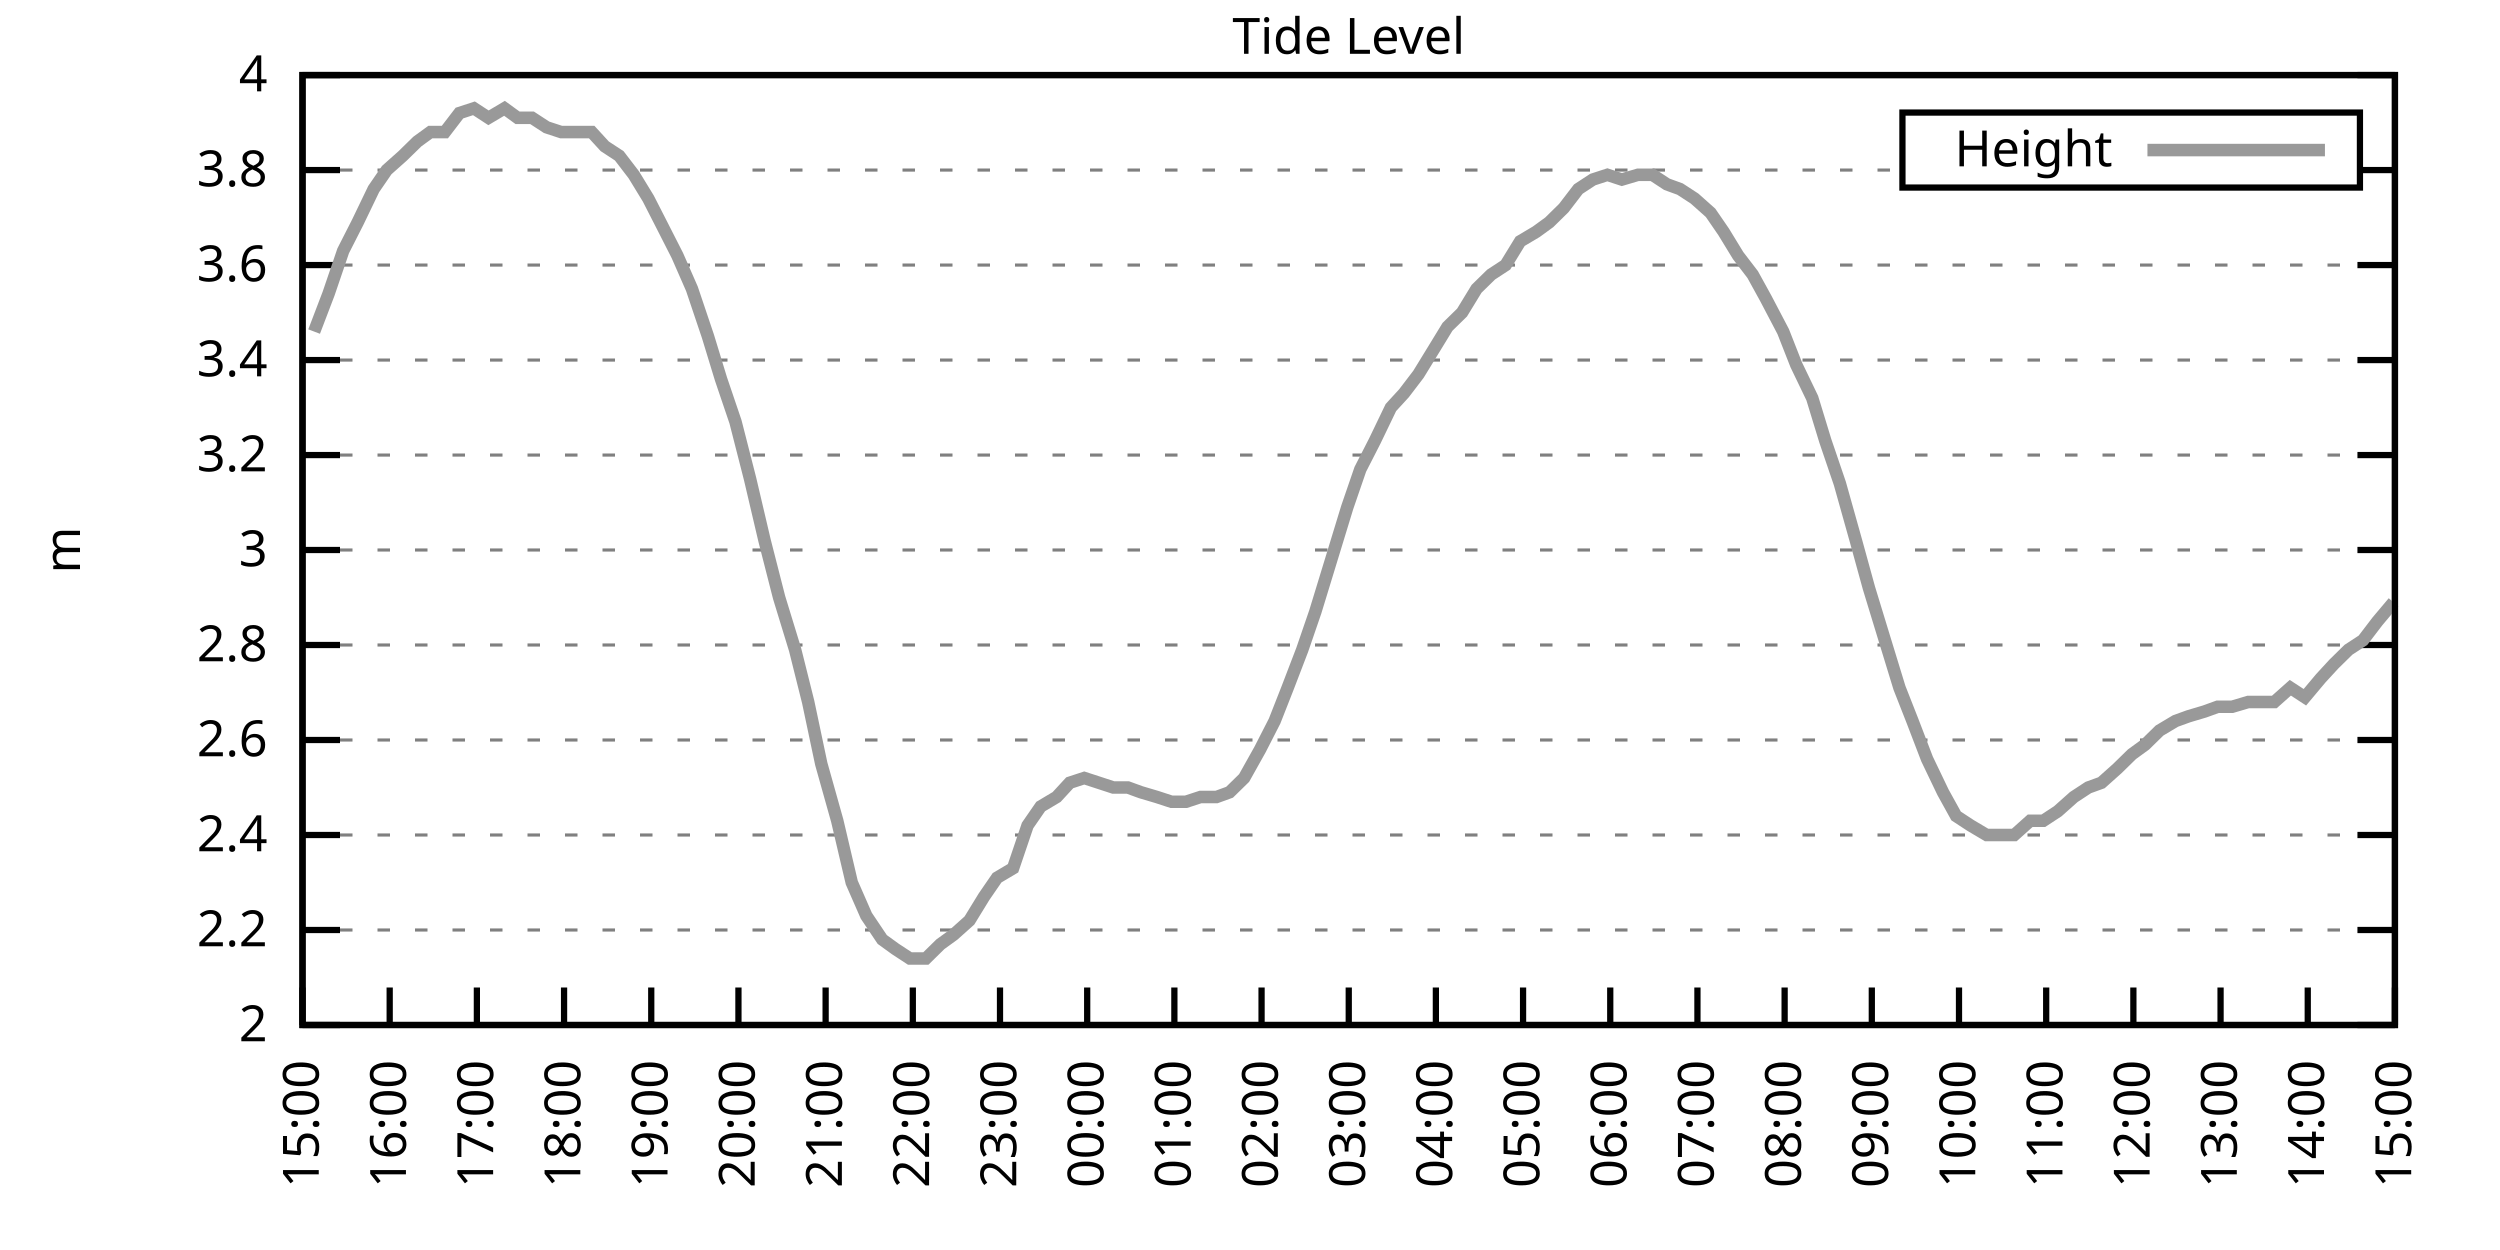
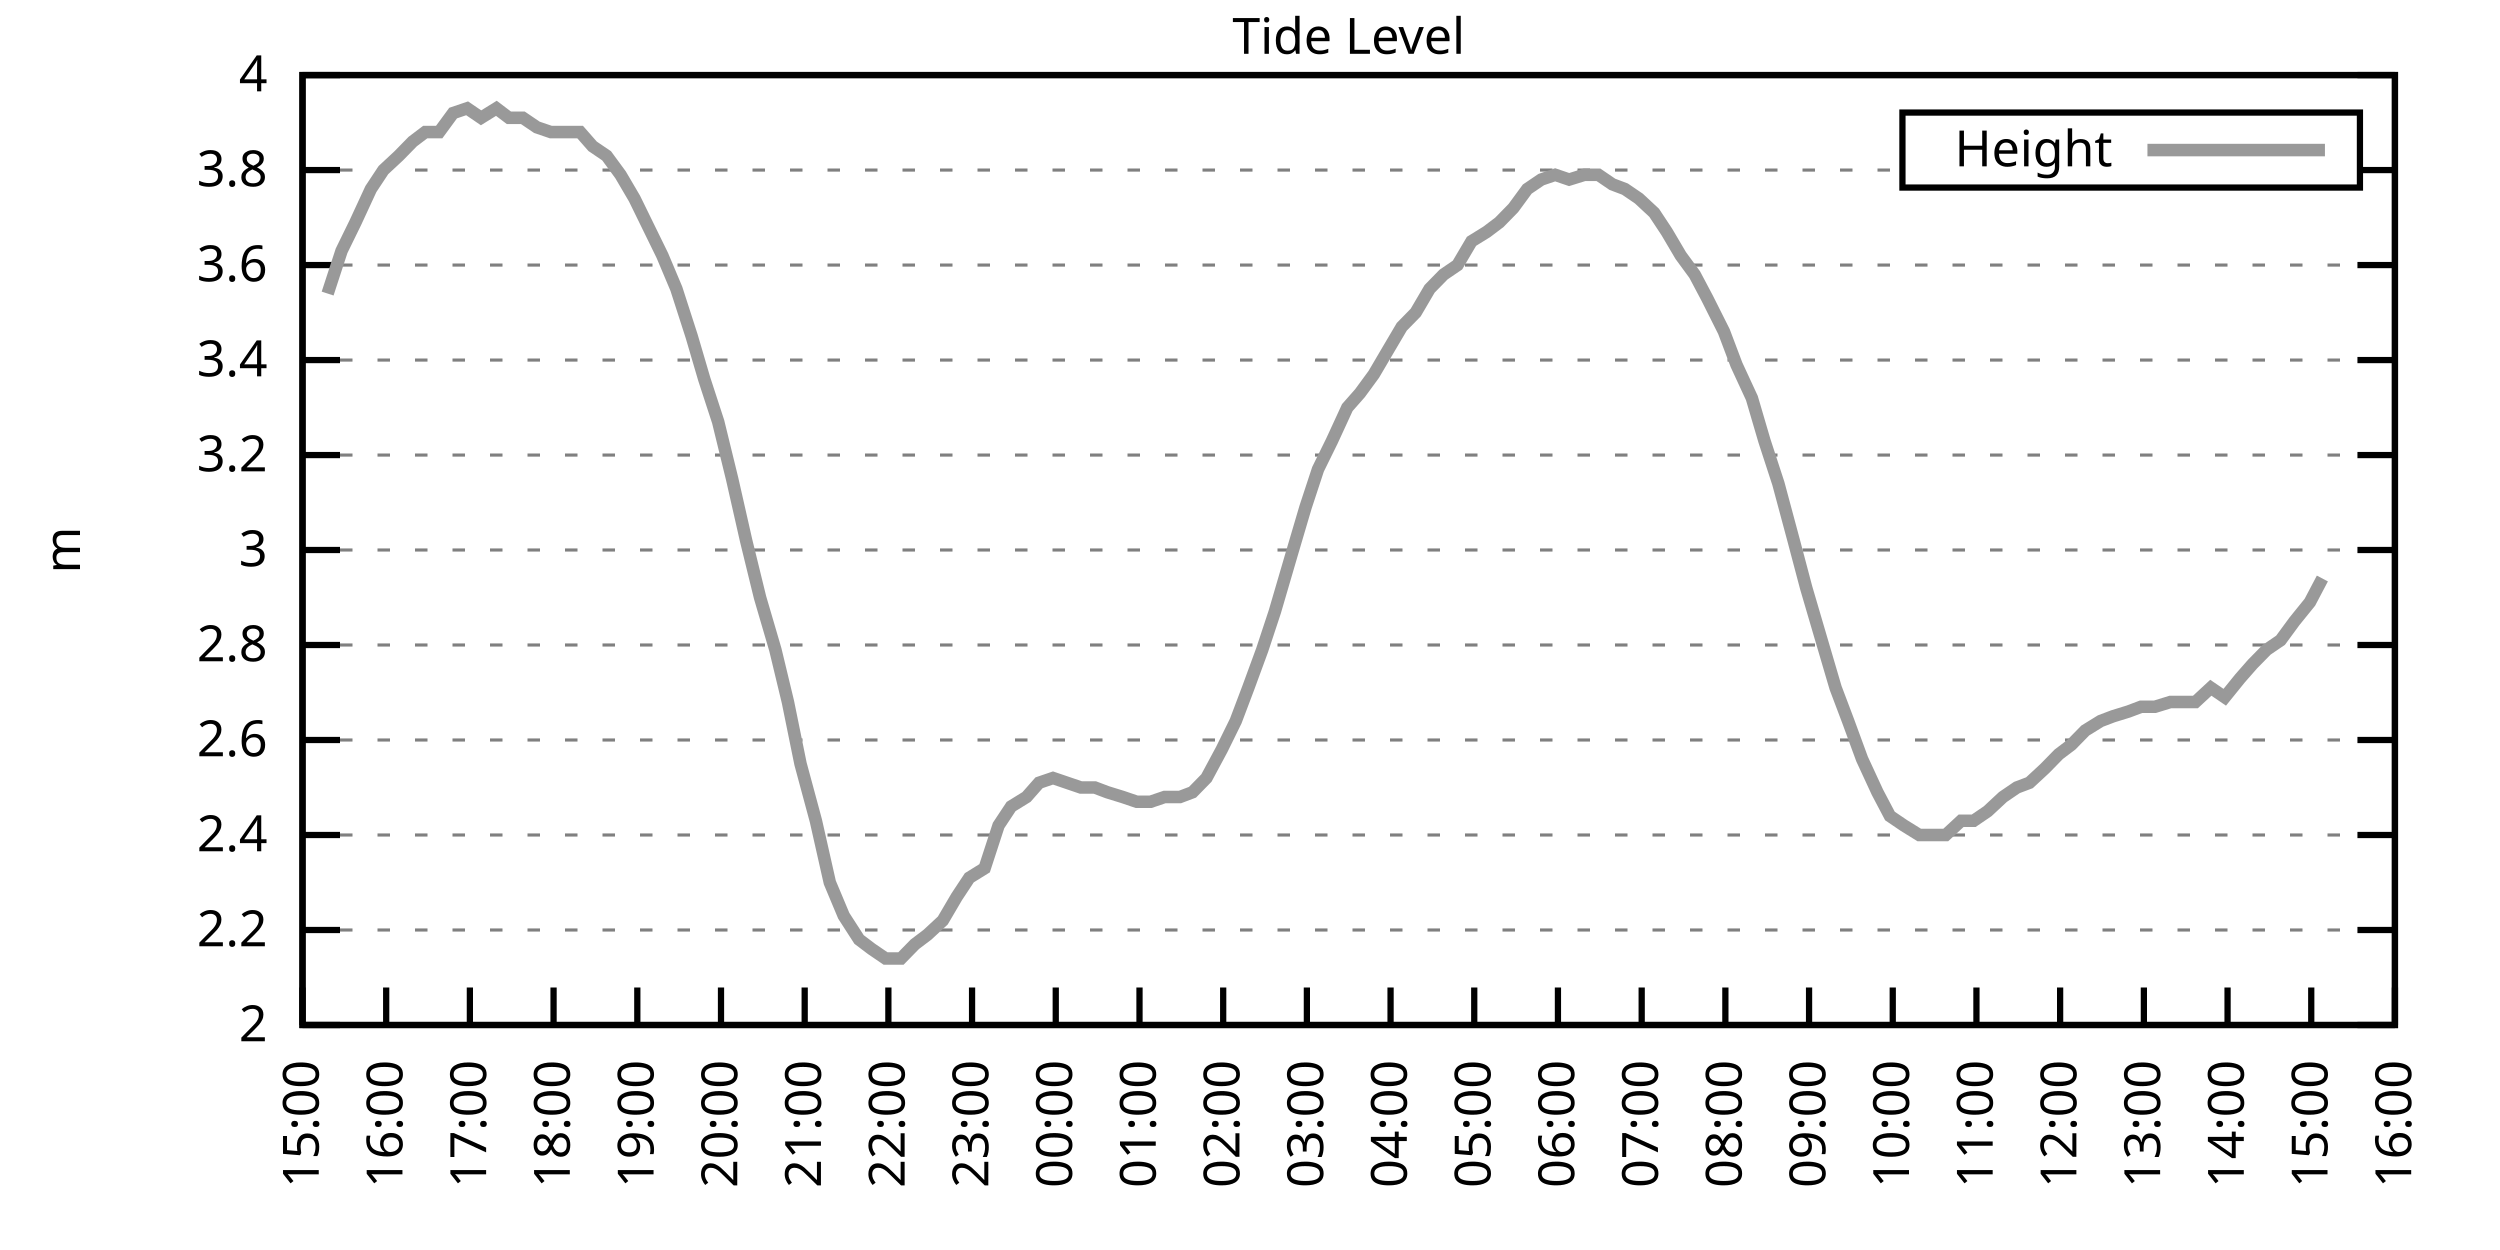
<svg xmlns="http://www.w3.org/2000/svg" xmlns:xlink="http://www.w3.org/1999/xlink" width="400" height="200" viewBox="0 0 400 200">
  <g id="gnuplot_canvas">
    <rect x="0" y="0" width="400" height="200" fill="none" />
    <defs>
      <circle id="gpDot" r="0.5" stroke-width="0.5" stroke="currentColor" />
      <path id="gpPt0" stroke-width="0.333" stroke="currentColor" d="M-1,0 h2 M0,-1 v2" />
      <path id="gpPt1" stroke-width="0.333" stroke="currentColor" d="M-1,-1 L1,1 M1,-1 L-1,1" />
      <path id="gpPt2" stroke-width="0.333" stroke="currentColor" d="M-1,0 L1,0 M0,-1 L0,1 M-1,-1 L1,1 M-1,1 L1,-1" />
      <rect id="gpPt3" stroke-width="0.333" stroke="currentColor" x="-1" y="-1" width="2" height="2" />
      <rect id="gpPt4" stroke-width="0.333" stroke="currentColor" fill="currentColor" x="-1" y="-1" width="2" height="2" />
      <circle id="gpPt5" stroke-width="0.333" stroke="currentColor" cx="0" cy="0" r="1" />
      <use xlink:href="#gpPt5" id="gpPt6" fill="currentColor" stroke="none" />
      <path id="gpPt7" stroke-width="0.333" stroke="currentColor" d="M0,-1.33 L-1.33,0.67 L1.33,0.67 z" />
      <use xlink:href="#gpPt7" id="gpPt8" fill="currentColor" stroke="none" />
      <use xlink:href="#gpPt7" id="gpPt9" stroke="currentColor" transform="rotate(180)" />
      <use xlink:href="#gpPt9" id="gpPt10" fill="currentColor" stroke="none" />
      <use xlink:href="#gpPt3" id="gpPt11" stroke="currentColor" transform="rotate(45)" />
      <use xlink:href="#gpPt11" id="gpPt12" fill="currentColor" stroke="none" />
      <path id="gpPt13" stroke-width="0.333" stroke="currentColor" d="M0,1.330 L1.265,0.411 L0.782,-1.067 L-0.782,-1.076 L-1.265,0.411 z" />
      <use xlink:href="#gpPt13" id="gpPt14" fill="currentColor" stroke="none" />
      <filter id="textbox" filterUnits="objectBoundingBox" x="0" y="0" height="1" width="1">
        <feFlood flood-color="white" flood-opacity="1" result="bgnd" />
        <feComposite in="SourceGraphic" in2="bgnd" operator="atop" />
      </filter>
      <filter id="greybox" filterUnits="objectBoundingBox" x="0" y="0" height="1" width="1">
        <feFlood flood-color="lightgrey" flood-opacity="1" result="grey" />
        <feComposite in="SourceGraphic" in2="grey" operator="atop" />
      </filter>
    </defs>
    <g fill="none" color="white" stroke="currentColor" stroke-width="1.00" stroke-linecap="butt" stroke-linejoin="miter">
</g>
    <g fill="none" color="black" stroke="currentColor" stroke-width="1.00" stroke-linecap="butt" stroke-linejoin="miter">
      <g stroke="none" shape-rendering="crispEdges">
        <polygon fill="rgb(255, 255, 255)" points="48.40,164.00 383.18,164.00 383.18,12.02 48.40,12.02 " />
      </g>
    </g>
    <g fill="none" color="black" stroke="currentColor" stroke-width="1.00" stroke-linecap="butt" stroke-linejoin="miter">
</g>
    <g fill="none" color="black" stroke="black" stroke-width="0.50" stroke-linecap="butt" stroke-linejoin="miter">
</g>
    <g fill="none" color="gray" stroke="currentColor" stroke-width="0.50" stroke-linecap="butt" stroke-linejoin="miter">
      <path stroke="gray" stroke-dasharray="2,4" class="gridline" d="M48.40,164.00 L383.19,164.00  " />
    </g>
    <g fill="none" color="gray" stroke="gray" stroke-width="1.00" stroke-linecap="butt" stroke-linejoin="miter">
</g>
    <g fill="none" color="black" stroke="currentColor" stroke-width="1.00" stroke-linecap="butt" stroke-linejoin="miter">
      <path stroke="black" d="M48.40,164.00 L54.40,164.00 M383.19,164.00 L377.19,164.00  " />
      <g transform="translate(42.80,166.60)" stroke="none" fill="black" font-family="Sans" font-size="8.00" text-anchor="end">
        <text>
          <tspan font-family="Sans"> 2</tspan>
        </text>
      </g>
    </g>
    <g fill="none" color="black" stroke="currentColor" stroke-width="1.00" stroke-linecap="butt" stroke-linejoin="miter">
</g>
    <g fill="none" color="black" stroke="black" stroke-width="0.50" stroke-linecap="butt" stroke-linejoin="miter">
</g>
    <g fill="none" color="gray" stroke="currentColor" stroke-width="0.50" stroke-linecap="butt" stroke-linejoin="miter">
      <path stroke="gray" stroke-dasharray="2,4" class="gridline" d="M48.40,148.80 L383.19,148.80  " />
    </g>
    <g fill="none" color="gray" stroke="gray" stroke-width="1.00" stroke-linecap="butt" stroke-linejoin="miter">
</g>
    <g fill="none" color="black" stroke="currentColor" stroke-width="1.00" stroke-linecap="butt" stroke-linejoin="miter">
      <path stroke="black" d="M48.40,148.80 L54.40,148.80 M383.19,148.80 L377.19,148.80  " />
      <g transform="translate(42.80,151.40)" stroke="none" fill="black" font-family="Sans" font-size="8.00" text-anchor="end">
        <text>
          <tspan font-family="Sans"> 2.2</tspan>
        </text>
      </g>
    </g>
    <g fill="none" color="black" stroke="currentColor" stroke-width="1.00" stroke-linecap="butt" stroke-linejoin="miter">
</g>
    <g fill="none" color="black" stroke="black" stroke-width="0.50" stroke-linecap="butt" stroke-linejoin="miter">
</g>
    <g fill="none" color="gray" stroke="currentColor" stroke-width="0.50" stroke-linecap="butt" stroke-linejoin="miter">
      <path stroke="gray" stroke-dasharray="2,4" class="gridline" d="M48.40,133.60 L383.19,133.60  " />
    </g>
    <g fill="none" color="gray" stroke="gray" stroke-width="1.00" stroke-linecap="butt" stroke-linejoin="miter">
</g>
    <g fill="none" color="black" stroke="currentColor" stroke-width="1.00" stroke-linecap="butt" stroke-linejoin="miter">
      <path stroke="black" d="M48.40,133.60 L54.40,133.60 M383.19,133.60 L377.19,133.60  " />
      <g transform="translate(42.80,136.20)" stroke="none" fill="black" font-family="Sans" font-size="8.00" text-anchor="end">
        <text>
          <tspan font-family="Sans"> 2.4</tspan>
        </text>
      </g>
    </g>
    <g fill="none" color="black" stroke="currentColor" stroke-width="1.00" stroke-linecap="butt" stroke-linejoin="miter">
</g>
    <g fill="none" color="black" stroke="black" stroke-width="0.50" stroke-linecap="butt" stroke-linejoin="miter">
</g>
    <g fill="none" color="gray" stroke="currentColor" stroke-width="0.50" stroke-linecap="butt" stroke-linejoin="miter">
      <path stroke="gray" stroke-dasharray="2,4" class="gridline" d="M48.40,118.40 L383.19,118.40  " />
    </g>
    <g fill="none" color="gray" stroke="gray" stroke-width="1.00" stroke-linecap="butt" stroke-linejoin="miter">
</g>
    <g fill="none" color="black" stroke="currentColor" stroke-width="1.00" stroke-linecap="butt" stroke-linejoin="miter">
      <path stroke="black" d="M48.40,118.40 L54.40,118.40 M383.19,118.40 L377.19,118.40  " />
      <g transform="translate(42.80,121.00)" stroke="none" fill="black" font-family="Sans" font-size="8.00" text-anchor="end">
        <text>
          <tspan font-family="Sans"> 2.6</tspan>
        </text>
      </g>
    </g>
    <g fill="none" color="black" stroke="currentColor" stroke-width="1.00" stroke-linecap="butt" stroke-linejoin="miter">
</g>
    <g fill="none" color="black" stroke="black" stroke-width="0.50" stroke-linecap="butt" stroke-linejoin="miter">
</g>
    <g fill="none" color="gray" stroke="currentColor" stroke-width="0.50" stroke-linecap="butt" stroke-linejoin="miter">
      <path stroke="gray" stroke-dasharray="2,4" class="gridline" d="M48.40,103.20 L383.19,103.20  " />
    </g>
    <g fill="none" color="gray" stroke="gray" stroke-width="1.00" stroke-linecap="butt" stroke-linejoin="miter">
</g>
    <g fill="none" color="black" stroke="currentColor" stroke-width="1.00" stroke-linecap="butt" stroke-linejoin="miter">
      <path stroke="black" d="M48.40,103.20 L54.40,103.20 M383.19,103.20 L377.19,103.20  " />
      <g transform="translate(42.80,105.80)" stroke="none" fill="black" font-family="Sans" font-size="8.00" text-anchor="end">
        <text>
          <tspan font-family="Sans"> 2.8</tspan>
        </text>
      </g>
    </g>
    <g fill="none" color="black" stroke="currentColor" stroke-width="1.00" stroke-linecap="butt" stroke-linejoin="miter">
</g>
    <g fill="none" color="black" stroke="black" stroke-width="0.50" stroke-linecap="butt" stroke-linejoin="miter">
</g>
    <g fill="none" color="gray" stroke="currentColor" stroke-width="0.50" stroke-linecap="butt" stroke-linejoin="miter">
      <path stroke="gray" stroke-dasharray="2,4" class="gridline" d="M48.40,88.00 L383.19,88.00  " />
    </g>
    <g fill="none" color="gray" stroke="gray" stroke-width="1.00" stroke-linecap="butt" stroke-linejoin="miter">
</g>
    <g fill="none" color="black" stroke="currentColor" stroke-width="1.00" stroke-linecap="butt" stroke-linejoin="miter">
      <path stroke="black" d="M48.40,88.00 L54.40,88.00 M383.19,88.00 L377.19,88.00  " />
      <g transform="translate(42.80,90.60)" stroke="none" fill="black" font-family="Sans" font-size="8.00" text-anchor="end">
        <text>
          <tspan font-family="Sans"> 3</tspan>
        </text>
      </g>
    </g>
    <g fill="none" color="black" stroke="currentColor" stroke-width="1.00" stroke-linecap="butt" stroke-linejoin="miter">
</g>
    <g fill="none" color="black" stroke="black" stroke-width="0.50" stroke-linecap="butt" stroke-linejoin="miter">
</g>
    <g fill="none" color="gray" stroke="currentColor" stroke-width="0.50" stroke-linecap="butt" stroke-linejoin="miter">
      <path stroke="gray" stroke-dasharray="2,4" class="gridline" d="M48.40,72.81 L383.19,72.81  " />
    </g>
    <g fill="none" color="gray" stroke="gray" stroke-width="1.00" stroke-linecap="butt" stroke-linejoin="miter">
</g>
    <g fill="none" color="black" stroke="currentColor" stroke-width="1.00" stroke-linecap="butt" stroke-linejoin="miter">
      <path stroke="black" d="M48.40,72.81 L54.40,72.81 M383.19,72.81 L377.19,72.81  " />
      <g transform="translate(42.80,75.41)" stroke="none" fill="black" font-family="Sans" font-size="8.00" text-anchor="end">
        <text>
          <tspan font-family="Sans"> 3.2</tspan>
        </text>
      </g>
    </g>
    <g fill="none" color="black" stroke="currentColor" stroke-width="1.00" stroke-linecap="butt" stroke-linejoin="miter">
</g>
    <g fill="none" color="black" stroke="black" stroke-width="0.50" stroke-linecap="butt" stroke-linejoin="miter">
</g>
    <g fill="none" color="gray" stroke="currentColor" stroke-width="0.50" stroke-linecap="butt" stroke-linejoin="miter">
      <path stroke="gray" stroke-dasharray="2,4" class="gridline" d="M48.40,57.61 L383.19,57.61  " />
    </g>
    <g fill="none" color="gray" stroke="gray" stroke-width="1.00" stroke-linecap="butt" stroke-linejoin="miter">
</g>
    <g fill="none" color="black" stroke="currentColor" stroke-width="1.00" stroke-linecap="butt" stroke-linejoin="miter">
      <path stroke="black" d="M48.40,57.61 L54.40,57.61 M383.19,57.61 L377.19,57.61  " />
      <g transform="translate(42.80,60.21)" stroke="none" fill="black" font-family="Sans" font-size="8.00" text-anchor="end">
        <text>
          <tspan font-family="Sans"> 3.4</tspan>
        </text>
      </g>
    </g>
    <g fill="none" color="black" stroke="currentColor" stroke-width="1.00" stroke-linecap="butt" stroke-linejoin="miter">
</g>
    <g fill="none" color="black" stroke="black" stroke-width="0.50" stroke-linecap="butt" stroke-linejoin="miter">
</g>
    <g fill="none" color="gray" stroke="currentColor" stroke-width="0.50" stroke-linecap="butt" stroke-linejoin="miter">
      <path stroke="gray" stroke-dasharray="2,4" class="gridline" d="M48.40,42.41 L383.19,42.41  " />
    </g>
    <g fill="none" color="gray" stroke="gray" stroke-width="1.00" stroke-linecap="butt" stroke-linejoin="miter">
</g>
    <g fill="none" color="black" stroke="currentColor" stroke-width="1.00" stroke-linecap="butt" stroke-linejoin="miter">
      <path stroke="black" d="M48.40,42.41 L54.40,42.41 M383.19,42.41 L377.19,42.41  " />
      <g transform="translate(42.80,45.01)" stroke="none" fill="black" font-family="Sans" font-size="8.00" text-anchor="end">
        <text>
          <tspan font-family="Sans"> 3.6</tspan>
        </text>
      </g>
    </g>
    <g fill="none" color="black" stroke="currentColor" stroke-width="1.00" stroke-linecap="butt" stroke-linejoin="miter">
</g>
    <g fill="none" color="black" stroke="black" stroke-width="0.50" stroke-linecap="butt" stroke-linejoin="miter">
</g>
    <g fill="none" color="gray" stroke="currentColor" stroke-width="0.50" stroke-linecap="butt" stroke-linejoin="miter">
      <path stroke="gray" stroke-dasharray="2,4" class="gridline" d="M48.40,27.21 L304.39,27.21 M377.59,27.21 L383.19,27.21  " />
    </g>
    <g fill="none" color="gray" stroke="gray" stroke-width="1.00" stroke-linecap="butt" stroke-linejoin="miter">
</g>
    <g fill="none" color="black" stroke="currentColor" stroke-width="1.00" stroke-linecap="butt" stroke-linejoin="miter">
      <path stroke="black" d="M48.40,27.21 L54.40,27.21 M383.19,27.21 L377.19,27.21  " />
      <g transform="translate(42.80,29.81)" stroke="none" fill="black" font-family="Sans" font-size="8.00" text-anchor="end">
        <text>
          <tspan font-family="Sans"> 3.8</tspan>
        </text>
      </g>
    </g>
    <g fill="none" color="black" stroke="currentColor" stroke-width="1.00" stroke-linecap="butt" stroke-linejoin="miter">
</g>
    <g fill="none" color="black" stroke="black" stroke-width="0.50" stroke-linecap="butt" stroke-linejoin="miter">
</g>
    <g fill="none" color="gray" stroke="currentColor" stroke-width="0.50" stroke-linecap="butt" stroke-linejoin="miter">
      <path stroke="gray" stroke-dasharray="2,4" class="gridline" d="M48.40,12.01 L383.19,12.01  " />
    </g>
    <g fill="none" color="gray" stroke="gray" stroke-width="1.00" stroke-linecap="butt" stroke-linejoin="miter">
</g>
    <g fill="none" color="black" stroke="currentColor" stroke-width="1.00" stroke-linecap="butt" stroke-linejoin="miter">
      <path stroke="black" d="M48.40,12.01 L54.40,12.01 M383.19,12.01 L377.19,12.01  " />
      <g transform="translate(42.80,14.61)" stroke="none" fill="black" font-family="Sans" font-size="8.00" text-anchor="end">
        <text>
          <tspan font-family="Sans"> 4</tspan>
        </text>
      </g>
    </g>
    <g fill="none" color="black" stroke="currentColor" stroke-width="1.00" stroke-linecap="butt" stroke-linejoin="miter">
      <path stroke="black" d="M48.40,164.00 L48.40,158.00  " />
      <g transform="translate(51.00,169.60) rotate(270.00)" stroke="none" fill="black" font-family="Sans" font-size="8.00" text-anchor="end">
        <text>
          <tspan font-family="Sans">15:00</tspan>
        </text>
      </g>
    </g>
    <g fill="none" color="black" stroke="currentColor" stroke-width="1.00" stroke-linecap="butt" stroke-linejoin="miter">
-       <path stroke="black" d="M62.35,164.00 L62.35,158.00  " />
-       <g transform="translate(64.95,169.60) rotate(270.00)" stroke="none" fill="black" font-family="Sans" font-size="8.00" text-anchor="end">
+       <path stroke="black" d="M61.79,164.00 L61.79,158.00  " />
+       <g transform="translate(64.39,169.60) rotate(270.00)" stroke="none" fill="black" font-family="Sans" font-size="8.00" text-anchor="end">
        <text>
          <tspan font-family="Sans">16:00</tspan>
        </text>
      </g>
    </g>
    <g fill="none" color="black" stroke="currentColor" stroke-width="1.00" stroke-linecap="butt" stroke-linejoin="miter">
-       <path stroke="black" d="M76.30,164.00 L76.30,158.00  " />
-       <g transform="translate(78.90,169.60) rotate(270.00)" stroke="none" fill="black" font-family="Sans" font-size="8.00" text-anchor="end">
+       <path stroke="black" d="M75.18,164.00 L75.18,158.00  " />
+       <g transform="translate(77.78,169.60) rotate(270.00)" stroke="none" fill="black" font-family="Sans" font-size="8.00" text-anchor="end">
        <text>
          <tspan font-family="Sans">17:00</tspan>
        </text>
      </g>
    </g>
    <g fill="none" color="black" stroke="currentColor" stroke-width="1.00" stroke-linecap="butt" stroke-linejoin="miter">
-       <path stroke="black" d="M90.25,164.00 L90.25,158.00  " />
-       <g transform="translate(92.85,169.60) rotate(270.00)" stroke="none" fill="black" font-family="Sans" font-size="8.00" text-anchor="end">
+       <path stroke="black" d="M88.57,164.00 L88.57,158.00  " />
+       <g transform="translate(91.17,169.60) rotate(270.00)" stroke="none" fill="black" font-family="Sans" font-size="8.00" text-anchor="end">
        <text>
          <tspan font-family="Sans">18:00</tspan>
        </text>
      </g>
    </g>
    <g fill="none" color="black" stroke="currentColor" stroke-width="1.00" stroke-linecap="butt" stroke-linejoin="miter">
-       <path stroke="black" d="M104.20,164.00 L104.20,158.00  " />
-       <g transform="translate(106.80,169.60) rotate(270.00)" stroke="none" fill="black" font-family="Sans" font-size="8.00" text-anchor="end">
+       <path stroke="black" d="M101.97,164.00 L101.97,158.00  " />
+       <g transform="translate(104.57,169.60) rotate(270.00)" stroke="none" fill="black" font-family="Sans" font-size="8.00" text-anchor="end">
        <text>
          <tspan font-family="Sans">19:00</tspan>
        </text>
      </g>
    </g>
    <g fill="none" color="black" stroke="currentColor" stroke-width="1.00" stroke-linecap="butt" stroke-linejoin="miter">
-       <path stroke="black" d="M118.15,164.00 L118.15,158.00  " />
-       <g transform="translate(120.75,169.60) rotate(270.00)" stroke="none" fill="black" font-family="Sans" font-size="8.00" text-anchor="end">
+       <path stroke="black" d="M115.36,164.00 L115.36,158.00  " />
+       <g transform="translate(117.96,169.60) rotate(270.00)" stroke="none" fill="black" font-family="Sans" font-size="8.00" text-anchor="end">
        <text>
          <tspan font-family="Sans">20:00</tspan>
        </text>
      </g>
    </g>
    <g fill="none" color="black" stroke="currentColor" stroke-width="1.00" stroke-linecap="butt" stroke-linejoin="miter">
-       <path stroke="black" d="M132.10,164.00 L132.10,158.00  " />
-       <g transform="translate(134.70,169.60) rotate(270.00)" stroke="none" fill="black" font-family="Sans" font-size="8.00" text-anchor="end">
+       <path stroke="black" d="M128.75,164.00 L128.75,158.00  " />
+       <g transform="translate(131.35,169.60) rotate(270.00)" stroke="none" fill="black" font-family="Sans" font-size="8.00" text-anchor="end">
        <text>
          <tspan font-family="Sans">21:00</tspan>
        </text>
      </g>
    </g>
    <g fill="none" color="black" stroke="currentColor" stroke-width="1.00" stroke-linecap="butt" stroke-linejoin="miter">
-       <path stroke="black" d="M146.05,164.00 L146.05,158.00  " />
-       <g transform="translate(148.65,169.60) rotate(270.00)" stroke="none" fill="black" font-family="Sans" font-size="8.00" text-anchor="end">
+       <path stroke="black" d="M142.14,164.00 L142.14,158.00  " />
+       <g transform="translate(144.74,169.60) rotate(270.00)" stroke="none" fill="black" font-family="Sans" font-size="8.00" text-anchor="end">
        <text>
          <tspan font-family="Sans">22:00</tspan>
        </text>
      </g>
    </g>
    <g fill="none" color="black" stroke="currentColor" stroke-width="1.00" stroke-linecap="butt" stroke-linejoin="miter">
-       <path stroke="black" d="M160.00,164.00 L160.00,158.00  " />
-       <g transform="translate(162.60,169.60) rotate(270.00)" stroke="none" fill="black" font-family="Sans" font-size="8.00" text-anchor="end">
+       <path stroke="black" d="M155.53,164.00 L155.53,158.00  " />
+       <g transform="translate(158.13,169.60) rotate(270.00)" stroke="none" fill="black" font-family="Sans" font-size="8.00" text-anchor="end">
        <text>
          <tspan font-family="Sans">23:00</tspan>
        </text>
      </g>
    </g>
    <g fill="none" color="black" stroke="currentColor" stroke-width="1.00" stroke-linecap="butt" stroke-linejoin="miter">
-       <path stroke="black" d="M173.95,164.00 L173.95,158.00  " />
-       <g transform="translate(176.55,169.60) rotate(270.00)" stroke="none" fill="black" font-family="Sans" font-size="8.00" text-anchor="end">
+       <path stroke="black" d="M168.92,164.00 L168.92,158.00  " />
+       <g transform="translate(171.52,169.60) rotate(270.00)" stroke="none" fill="black" font-family="Sans" font-size="8.00" text-anchor="end">
        <text>
          <tspan font-family="Sans">00:00</tspan>
        </text>
      </g>
    </g>
    <g fill="none" color="black" stroke="currentColor" stroke-width="1.00" stroke-linecap="butt" stroke-linejoin="miter">
-       <path stroke="black" d="M187.90,164.00 L187.90,158.00  " />
-       <g transform="translate(190.50,169.60) rotate(270.00)" stroke="none" fill="black" font-family="Sans" font-size="8.00" text-anchor="end">
+       <path stroke="black" d="M182.32,164.00 L182.32,158.00  " />
+       <g transform="translate(184.92,169.60) rotate(270.00)" stroke="none" fill="black" font-family="Sans" font-size="8.00" text-anchor="end">
        <text>
          <tspan font-family="Sans">01:00</tspan>
        </text>
      </g>
    </g>
    <g fill="none" color="black" stroke="currentColor" stroke-width="1.00" stroke-linecap="butt" stroke-linejoin="miter">
-       <path stroke="black" d="M201.85,164.00 L201.85,158.00  " />
-       <g transform="translate(204.45,169.60) rotate(270.00)" stroke="none" fill="black" font-family="Sans" font-size="8.00" text-anchor="end">
+       <path stroke="black" d="M195.71,164.00 L195.71,158.00  " />
+       <g transform="translate(198.31,169.60) rotate(270.00)" stroke="none" fill="black" font-family="Sans" font-size="8.00" text-anchor="end">
        <text>
          <tspan font-family="Sans">02:00</tspan>
        </text>
      </g>
    </g>
    <g fill="none" color="black" stroke="currentColor" stroke-width="1.00" stroke-linecap="butt" stroke-linejoin="miter">
-       <path stroke="black" d="M215.80,164.00 L215.80,158.00  " />
-       <g transform="translate(218.40,169.60) rotate(270.00)" stroke="none" fill="black" font-family="Sans" font-size="8.00" text-anchor="end">
+       <path stroke="black" d="M209.10,164.00 L209.10,158.00  " />
+       <g transform="translate(211.70,169.60) rotate(270.00)" stroke="none" fill="black" font-family="Sans" font-size="8.00" text-anchor="end">
        <text>
          <tspan font-family="Sans">03:00</tspan>
        </text>
      </g>
    </g>
    <g fill="none" color="black" stroke="currentColor" stroke-width="1.00" stroke-linecap="butt" stroke-linejoin="miter">
-       <path stroke="black" d="M229.74,164.00 L229.74,158.00  " />
-       <g transform="translate(232.34,169.60) rotate(270.00)" stroke="none" fill="black" font-family="Sans" font-size="8.00" text-anchor="end">
+       <path stroke="black" d="M222.49,164.00 L222.49,158.00  " />
+       <g transform="translate(225.09,169.60) rotate(270.00)" stroke="none" fill="black" font-family="Sans" font-size="8.00" text-anchor="end">
        <text>
          <tspan font-family="Sans">04:00</tspan>
        </text>
      </g>
    </g>
    <g fill="none" color="black" stroke="currentColor" stroke-width="1.00" stroke-linecap="butt" stroke-linejoin="miter">
-       <path stroke="black" d="M243.69,164.00 L243.69,158.00  " />
-       <g transform="translate(246.29,169.60) rotate(270.00)" stroke="none" fill="black" font-family="Sans" font-size="8.00" text-anchor="end">
+       <path stroke="black" d="M235.88,164.00 L235.88,158.00  " />
+       <g transform="translate(238.48,169.60) rotate(270.00)" stroke="none" fill="black" font-family="Sans" font-size="8.00" text-anchor="end">
        <text>
          <tspan font-family="Sans">05:00</tspan>
        </text>
      </g>
    </g>
    <g fill="none" color="black" stroke="currentColor" stroke-width="1.00" stroke-linecap="butt" stroke-linejoin="miter">
-       <path stroke="black" d="M257.64,164.00 L257.64,158.00  " />
-       <g transform="translate(260.24,169.60) rotate(270.00)" stroke="none" fill="black" font-family="Sans" font-size="8.00" text-anchor="end">
+       <path stroke="black" d="M249.27,164.00 L249.27,158.00  " />
+       <g transform="translate(251.87,169.60) rotate(270.00)" stroke="none" fill="black" font-family="Sans" font-size="8.00" text-anchor="end">
        <text>
          <tspan font-family="Sans">06:00</tspan>
        </text>
      </g>
    </g>
    <g fill="none" color="black" stroke="currentColor" stroke-width="1.00" stroke-linecap="butt" stroke-linejoin="miter">
-       <path stroke="black" d="M271.59,164.00 L271.59,158.00  " />
-       <g transform="translate(274.19,169.60) rotate(270.00)" stroke="none" fill="black" font-family="Sans" font-size="8.00" text-anchor="end">
+       <path stroke="black" d="M262.67,164.00 L262.67,158.00  " />
+       <g transform="translate(265.27,169.60) rotate(270.00)" stroke="none" fill="black" font-family="Sans" font-size="8.00" text-anchor="end">
        <text>
          <tspan font-family="Sans">07:00</tspan>
        </text>
      </g>
    </g>
    <g fill="none" color="black" stroke="currentColor" stroke-width="1.00" stroke-linecap="butt" stroke-linejoin="miter">
-       <path stroke="black" d="M285.54,164.00 L285.54,158.00  " />
-       <g transform="translate(288.14,169.60) rotate(270.00)" stroke="none" fill="black" font-family="Sans" font-size="8.00" text-anchor="end">
+       <path stroke="black" d="M276.06,164.00 L276.06,158.00  " />
+       <g transform="translate(278.66,169.60) rotate(270.00)" stroke="none" fill="black" font-family="Sans" font-size="8.00" text-anchor="end">
        <text>
          <tspan font-family="Sans">08:00</tspan>
        </text>
      </g>
    </g>
    <g fill="none" color="black" stroke="currentColor" stroke-width="1.00" stroke-linecap="butt" stroke-linejoin="miter">
-       <path stroke="black" d="M299.49,164.00 L299.49,158.00  " />
-       <g transform="translate(302.09,169.60) rotate(270.00)" stroke="none" fill="black" font-family="Sans" font-size="8.00" text-anchor="end">
+       <path stroke="black" d="M289.45,164.00 L289.45,158.00  " />
+       <g transform="translate(292.05,169.60) rotate(270.00)" stroke="none" fill="black" font-family="Sans" font-size="8.00" text-anchor="end">
        <text>
          <tspan font-family="Sans">09:00</tspan>
        </text>
      </g>
    </g>
    <g fill="none" color="black" stroke="currentColor" stroke-width="1.00" stroke-linecap="butt" stroke-linejoin="miter">
-       <path stroke="black" d="M313.44,164.00 L313.44,158.00  " />
-       <g transform="translate(316.04,169.60) rotate(270.00)" stroke="none" fill="black" font-family="Sans" font-size="8.00" text-anchor="end">
+       <path stroke="black" d="M302.84,164.00 L302.84,158.00  " />
+       <g transform="translate(305.44,169.60) rotate(270.00)" stroke="none" fill="black" font-family="Sans" font-size="8.00" text-anchor="end">
        <text>
          <tspan font-family="Sans">10:00</tspan>
        </text>
      </g>
    </g>
    <g fill="none" color="black" stroke="currentColor" stroke-width="1.00" stroke-linecap="butt" stroke-linejoin="miter">
-       <path stroke="black" d="M327.39,164.00 L327.39,158.00  " />
-       <g transform="translate(329.99,169.60) rotate(270.00)" stroke="none" fill="black" font-family="Sans" font-size="8.00" text-anchor="end">
+       <path stroke="black" d="M316.23,164.00 L316.23,158.00  " />
+       <g transform="translate(318.83,169.60) rotate(270.00)" stroke="none" fill="black" font-family="Sans" font-size="8.00" text-anchor="end">
        <text>
          <tspan font-family="Sans">11:00</tspan>
        </text>
      </g>
    </g>
    <g fill="none" color="black" stroke="currentColor" stroke-width="1.00" stroke-linecap="butt" stroke-linejoin="miter">
-       <path stroke="black" d="M341.34,164.00 L341.34,158.00  " />
-       <g transform="translate(343.94,169.60) rotate(270.00)" stroke="none" fill="black" font-family="Sans" font-size="8.00" text-anchor="end">
+       <path stroke="black" d="M329.62,164.00 L329.62,158.00  " />
+       <g transform="translate(332.22,169.60) rotate(270.00)" stroke="none" fill="black" font-family="Sans" font-size="8.00" text-anchor="end">
        <text>
          <tspan font-family="Sans">12:00</tspan>
        </text>
      </g>
    </g>
    <g fill="none" color="black" stroke="currentColor" stroke-width="1.00" stroke-linecap="butt" stroke-linejoin="miter">
-       <path stroke="black" d="M355.29,164.00 L355.29,158.00  " />
-       <g transform="translate(357.89,169.60) rotate(270.00)" stroke="none" fill="black" font-family="Sans" font-size="8.00" text-anchor="end">
+       <path stroke="black" d="M343.02,164.00 L343.02,158.00  " />
+       <g transform="translate(345.62,169.60) rotate(270.00)" stroke="none" fill="black" font-family="Sans" font-size="8.00" text-anchor="end">
        <text>
          <tspan font-family="Sans">13:00</tspan>
        </text>
      </g>
    </g>
    <g fill="none" color="black" stroke="currentColor" stroke-width="1.00" stroke-linecap="butt" stroke-linejoin="miter">
-       <path stroke="black" d="M369.24,164.00 L369.24,158.00  " />
-       <g transform="translate(371.84,169.60) rotate(270.00)" stroke="none" fill="black" font-family="Sans" font-size="8.00" text-anchor="end">
+       <path stroke="black" d="M356.41,164.00 L356.41,158.00  " />
+       <g transform="translate(359.01,169.60) rotate(270.00)" stroke="none" fill="black" font-family="Sans" font-size="8.00" text-anchor="end">
        <text>
          <tspan font-family="Sans">14:00</tspan>
+         </text>
+       </g>
+     </g>
+     <g fill="none" color="black" stroke="currentColor" stroke-width="1.00" stroke-linecap="butt" stroke-linejoin="miter">
+       <path stroke="black" d="M369.80,164.00 L369.80,158.00  " />
+       <g transform="translate(372.40,169.60) rotate(270.00)" stroke="none" fill="black" font-family="Sans" font-size="8.00" text-anchor="end">
+         <text>
+           <tspan font-family="Sans">15:00</tspan>
        </text>
      </g>
    </g>
    <g fill="none" color="black" stroke="currentColor" stroke-width="1.00" stroke-linecap="butt" stroke-linejoin="miter">
      <path stroke="black" d="M383.19,164.00 L383.19,158.00  " />
      <g transform="translate(385.79,169.60) rotate(270.00)" stroke="none" fill="black" font-family="Sans" font-size="8.00" text-anchor="end">
        <text>
-           <tspan font-family="Sans">15:00</tspan>
+           <tspan font-family="Sans">16:00</tspan>
        </text>
      </g>
    </g>
    <g fill="none" color="black" stroke="currentColor" stroke-width="1.00" stroke-linecap="butt" stroke-linejoin="miter">
</g>
    <g fill="none" color="black" stroke="currentColor" stroke-width="1.00" stroke-linecap="butt" stroke-linejoin="miter">
      <path stroke="black" d="M48.40,12.01 L48.40,164.00 L383.19,164.00 L383.19,12.01 L48.40,12.01 Z  " />
    </g>
    <g fill="none" color="black" stroke="currentColor" stroke-width="1.00" stroke-linecap="butt" stroke-linejoin="miter">
</g>
    <g fill="none" color="black" stroke="currentColor" stroke-width="1.00" stroke-linecap="butt" stroke-linejoin="miter">
      <path stroke="black" d="M304.39,30.01 L304.39,18.01 L377.59,18.01 L377.59,30.01 L304.39,30.01 Z  " />
    </g>
    <g id="Tide_level_plot_1">
      <g fill="none" color="white" stroke="black" stroke-width="2.00" stroke-linecap="butt" stroke-linejoin="miter">
</g>
      <g fill="none" color="black" stroke="currentColor" stroke-width="2.00" stroke-linecap="butt" stroke-linejoin="miter">
        <g transform="translate(337.99,26.61)" stroke="none" fill="black" font-family="Sans" font-size="8.00" text-anchor="end">
          <text>
            <tspan font-family="Sans">Height</tspan>
          </text>
        </g>
      </g>
      <g fill="none" color="black" stroke="currentColor" stroke-width="2.00" stroke-linecap="butt" stroke-linejoin="miter">
-         <path stroke="rgb(153, 153, 153)" d="M343.59,24.01 L371.99,24.01 M50.26,53.05 L52.58,46.97 L54.91,40.13 L57.23,35.57 L59.79,30.25 L61.88,27.21   L64.44,24.93 L66.77,22.65 L68.86,21.13 L71.18,21.13 L73.51,18.09 L75.83,17.33 L78.16,18.85 L80.72,17.33   L82.81,18.85 L85.13,18.85 L87.46,20.37 L89.78,21.13 L92.11,21.13 L94.67,21.13 L96.76,23.41 L99.08,24.93   L101.41,27.97 L103.73,31.77 L106.06,36.33 L108.38,40.89 L110.71,46.21 L113.27,53.81 L115.36,60.65 L117.68,67.49   L120.01,76.61 L122.33,86.49 L124.66,95.60 L127.22,103.96 L129.31,112.32 L131.40,122.20 L133.96,131.32 L136.28,141.20   L138.61,146.52 L141.16,150.32 L143.26,151.84 L145.58,153.36 L148.14,153.36 L150.46,151.08 L152.56,149.56 L155.11,147.28   L157.44,143.48 L159.53,140.44 L162.09,138.92 L164.41,132.08 L166.51,129.04 L169.06,127.52 L171.16,125.24 L173.48,124.48   L175.81,125.24 L178.13,126.00 L180.46,126.00 L182.55,126.76 L185.11,127.52 L187.43,128.28 L189.76,128.28 L192.08,127.52   L194.64,127.52 L196.73,126.76 L199.06,124.48 L201.61,119.92 L203.94,115.36 L206.03,110.04 L208.36,103.96 L210.45,97.88   L213.24,88.76 L215.56,81.17 L217.65,75.09 L219.98,70.53 L222.54,65.21 L224.63,62.93 L226.95,59.89 L229.28,56.09   L231.60,52.29 L233.93,50.01 L236.25,46.21 L238.58,43.93 L240.90,42.41 L243.23,38.61 L245.79,37.09 L247.88,35.57   L250.20,33.29 L252.53,30.25 L254.85,28.73 L257.18,27.97 L259.50,28.73 L262.06,27.97 L264.39,27.97 L266.71,29.49   L268.80,30.25 L271.13,31.77 L273.69,34.05 L275.78,37.09 L278.10,40.89 L280.43,43.93 L282.52,47.73 L285.31,53.05   L287.40,58.37 L289.96,63.69 L292.05,70.53 L294.38,77.37 L296.94,86.49 L299.03,94.08 L301.35,101.68 L303.91,110.04   L306.00,115.36 L308.33,121.44 L310.88,126.76 L312.98,130.56 L315.30,132.08 L317.86,133.60 L319.95,133.60 L322.28,133.60   L324.83,131.32 L326.93,131.32 L329.25,129.80 L331.81,127.52 L334.13,126.00 L336.23,125.24 L338.78,122.96 L341.11,120.68   L343.20,119.16 L345.53,116.88 L348.08,115.36 L350.18,114.60 L352.73,113.84 L354.83,113.08 L357.15,113.08 L359.71,112.32   L361.80,112.32 L363.89,112.32 L366.45,110.04 L368.78,111.56 L371.33,108.52 L373.43,106.24 L375.75,103.96 L378.08,102.44   L380.40,99.40 L382.96,96.36  " />
+         <path stroke="rgb(153, 153, 153)" d="M343.59,24.01 L371.99,24.01 M52.42,46.97 L54.65,40.13 L56.88,35.57 L59.34,30.25 L61.35,27.21 L63.80,24.93   L66.03,22.65 L68.04,21.13 L70.27,21.13 L72.50,18.09 L74.74,17.33 L76.97,18.85 L79.42,17.33 L81.43,18.85   L83.66,18.85 L85.90,20.37 L88.13,21.13 L90.36,21.13 L92.82,21.13 L94.82,23.41 L97.06,24.93 L99.29,27.97   L101.52,31.77 L103.75,36.33 L105.98,40.89 L108.22,46.21 L110.67,53.81 L112.68,60.65 L114.91,67.49 L117.14,76.61   L119.38,86.49 L121.61,95.60 L124.06,103.96 L126.07,112.32 L128.08,122.20 L130.54,131.32 L132.77,141.20 L135.00,146.52   L137.45,150.32 L139.46,151.84 L141.69,153.36 L144.15,153.36 L146.38,151.08 L148.39,149.56 L150.85,147.28 L153.08,143.48   L155.09,140.44 L157.54,138.92 L159.77,132.08 L161.78,129.04 L164.24,127.52 L166.25,125.24 L168.48,124.48 L170.71,125.24   L172.94,126.00 L175.17,126.00 L177.18,126.76 L179.64,127.52 L181.87,128.28 L184.10,128.28 L186.33,127.52 L188.79,127.52   L190.80,126.76 L193.03,124.48 L195.48,119.92 L197.72,115.36 L199.73,110.04 L201.96,103.96 L203.97,97.88 L206.64,88.76   L208.88,81.17 L210.88,75.09 L213.12,70.53 L215.57,65.21 L217.58,62.93 L219.81,59.89 L222.04,56.09 L224.28,52.29   L226.51,50.01 L228.74,46.21 L230.97,43.93 L233.20,42.41 L235.44,38.61 L237.89,37.09 L239.90,35.57 L242.13,33.29   L244.36,30.25 L246.60,28.73 L248.83,27.97 L251.06,28.73 L253.51,27.97 L255.75,27.97 L257.98,29.49 L259.99,30.25   L262.22,31.77 L264.67,34.05 L266.68,37.09 L268.92,40.89 L271.15,43.93 L273.16,47.73 L275.83,53.05 L277.84,58.37   L280.30,63.69 L282.31,70.53 L284.54,77.37 L286.99,86.49 L289.00,94.08 L291.23,101.68 L293.69,110.04 L295.70,115.36   L297.93,121.44 L300.39,126.76 L302.39,130.56 L304.63,132.08 L307.08,133.60 L309.09,133.60 L311.32,133.60 L313.78,131.32   L315.79,131.32 L318.02,129.80 L320.47,127.52 L322.70,126.00 L324.71,125.24 L327.17,122.96 L329.40,120.68 L331.41,119.16   L333.64,116.88 L336.10,115.36 L338.10,114.60 L340.56,113.84 L342.57,113.08 L344.80,113.08 L347.26,112.32 L349.26,112.32   L351.27,112.32 L353.73,110.04 L355.96,111.56 L358.42,108.52 L360.42,106.24 L362.66,103.96 L364.89,102.44 L367.12,99.40   L369.58,96.36 L371.58,92.56  " />
      </g>
    </g>
    <g fill="none" color="black" stroke="currentColor" stroke-width="2.00" stroke-linecap="butt" stroke-linejoin="miter">
</g>
    <g fill="none" color="black" stroke="black" stroke-width="1.00" stroke-linecap="butt" stroke-linejoin="miter">
</g>
    <g fill="none" color="black" stroke="currentColor" stroke-width="1.00" stroke-linecap="butt" stroke-linejoin="miter">
      <path stroke="black" d="M48.40,12.01 L48.40,164.00 L383.19,164.00 L383.19,12.01 L48.40,12.01 Z  " />
      <g transform="translate(12.80,88.01) rotate(270.00)" stroke="none" fill="black" font-family="Sans" font-size="8.00" text-anchor="middle">
        <text>
          <tspan font-family="Sans">m</tspan>
        </text>
      </g>
    </g>
    <g fill="none" color="black" stroke="currentColor" stroke-width="1.00" stroke-linecap="butt" stroke-linejoin="miter">
</g>
    <g fill="none" color="black" stroke="currentColor" stroke-width="1.00" stroke-linecap="butt" stroke-linejoin="miter">
      <g transform="translate(215.79,8.61)" stroke="none" fill="black" font-family="Sans" font-size="8.00" text-anchor="middle">
        <text>
          <tspan font-family="Sans">Tide Level</tspan>
        </text>
      </g>
    </g>
    <g fill="none" color="black" stroke="currentColor" stroke-width="1.00" stroke-linecap="butt" stroke-linejoin="miter">
</g>
  </g>
</svg>
